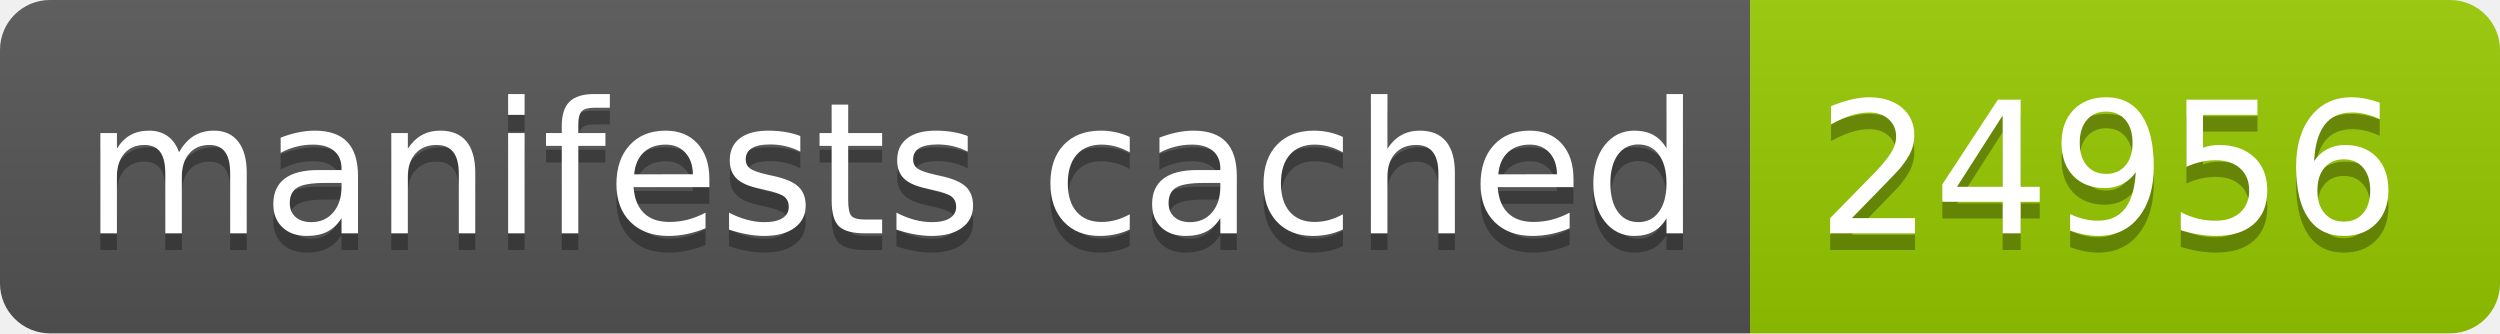
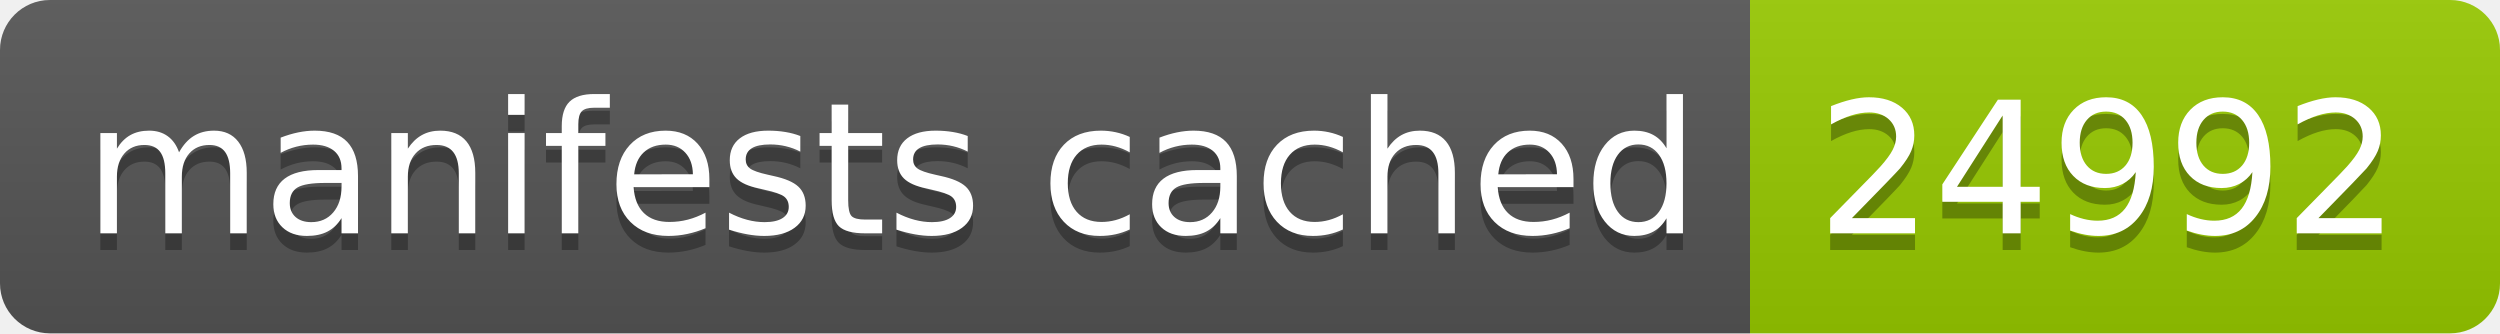
- <svg xmlns="http://www.w3.org/2000/svg" width="150" height="20" role="img" aria-label="manifests cached: 24956">
+ <svg xmlns="http://www.w3.org/2000/svg" width="150" height="20" role="img" aria-label="manifests cached: 24992">
  <linearGradient id="s" x2="0" y2="100%">
    <stop offset="0" stop-color="#bbb" stop-opacity=".1" />
    <stop offset="1" stop-opacity=".1" />
  </linearGradient>
  <clipPath id="r">
    <rect width="150" height="20" rx="3" fill="#fff" />
  </clipPath>
  <g clip-path="url(#r)">
    <rect width="105" height="20" fill="#555" />
    <rect x="105" width="45" height="20" fill="#97ca00" />
    <rect width="150" height="20" fill="url(#s)" />
  </g>
  <g fill="#fff" text-anchor="middle" font-family="Verdana,Geneva,DejaVu Sans,sans-serif" text-rendering="geometricPrecision" font-size="110">
    <text aria-hidden="true" x="535" y="150" fill="#010101" fill-opacity=".3" transform="scale(.1)" textLength="950">manifests cached</text>
    <text x="535" y="140" transform="scale(.1)" fill="#fff" textLength="950">manifests cached</text>
-     <text aria-hidden="true" x="1265" y="150" fill="#010101" fill-opacity=".3" transform="scale(.1)" textLength="350">24956</text>
-     <text x="1265" y="140" transform="scale(.1)" fill="#fff" textLength="350">24956</text>
+     <text aria-hidden="true" x="1265" y="150" fill="#010101" fill-opacity=".3" transform="scale(.1)" textLength="350">24992</text>
+     <text x="1265" y="140" transform="scale(.1)" fill="#fff" textLength="350">24992</text>
  </g>
</svg>
